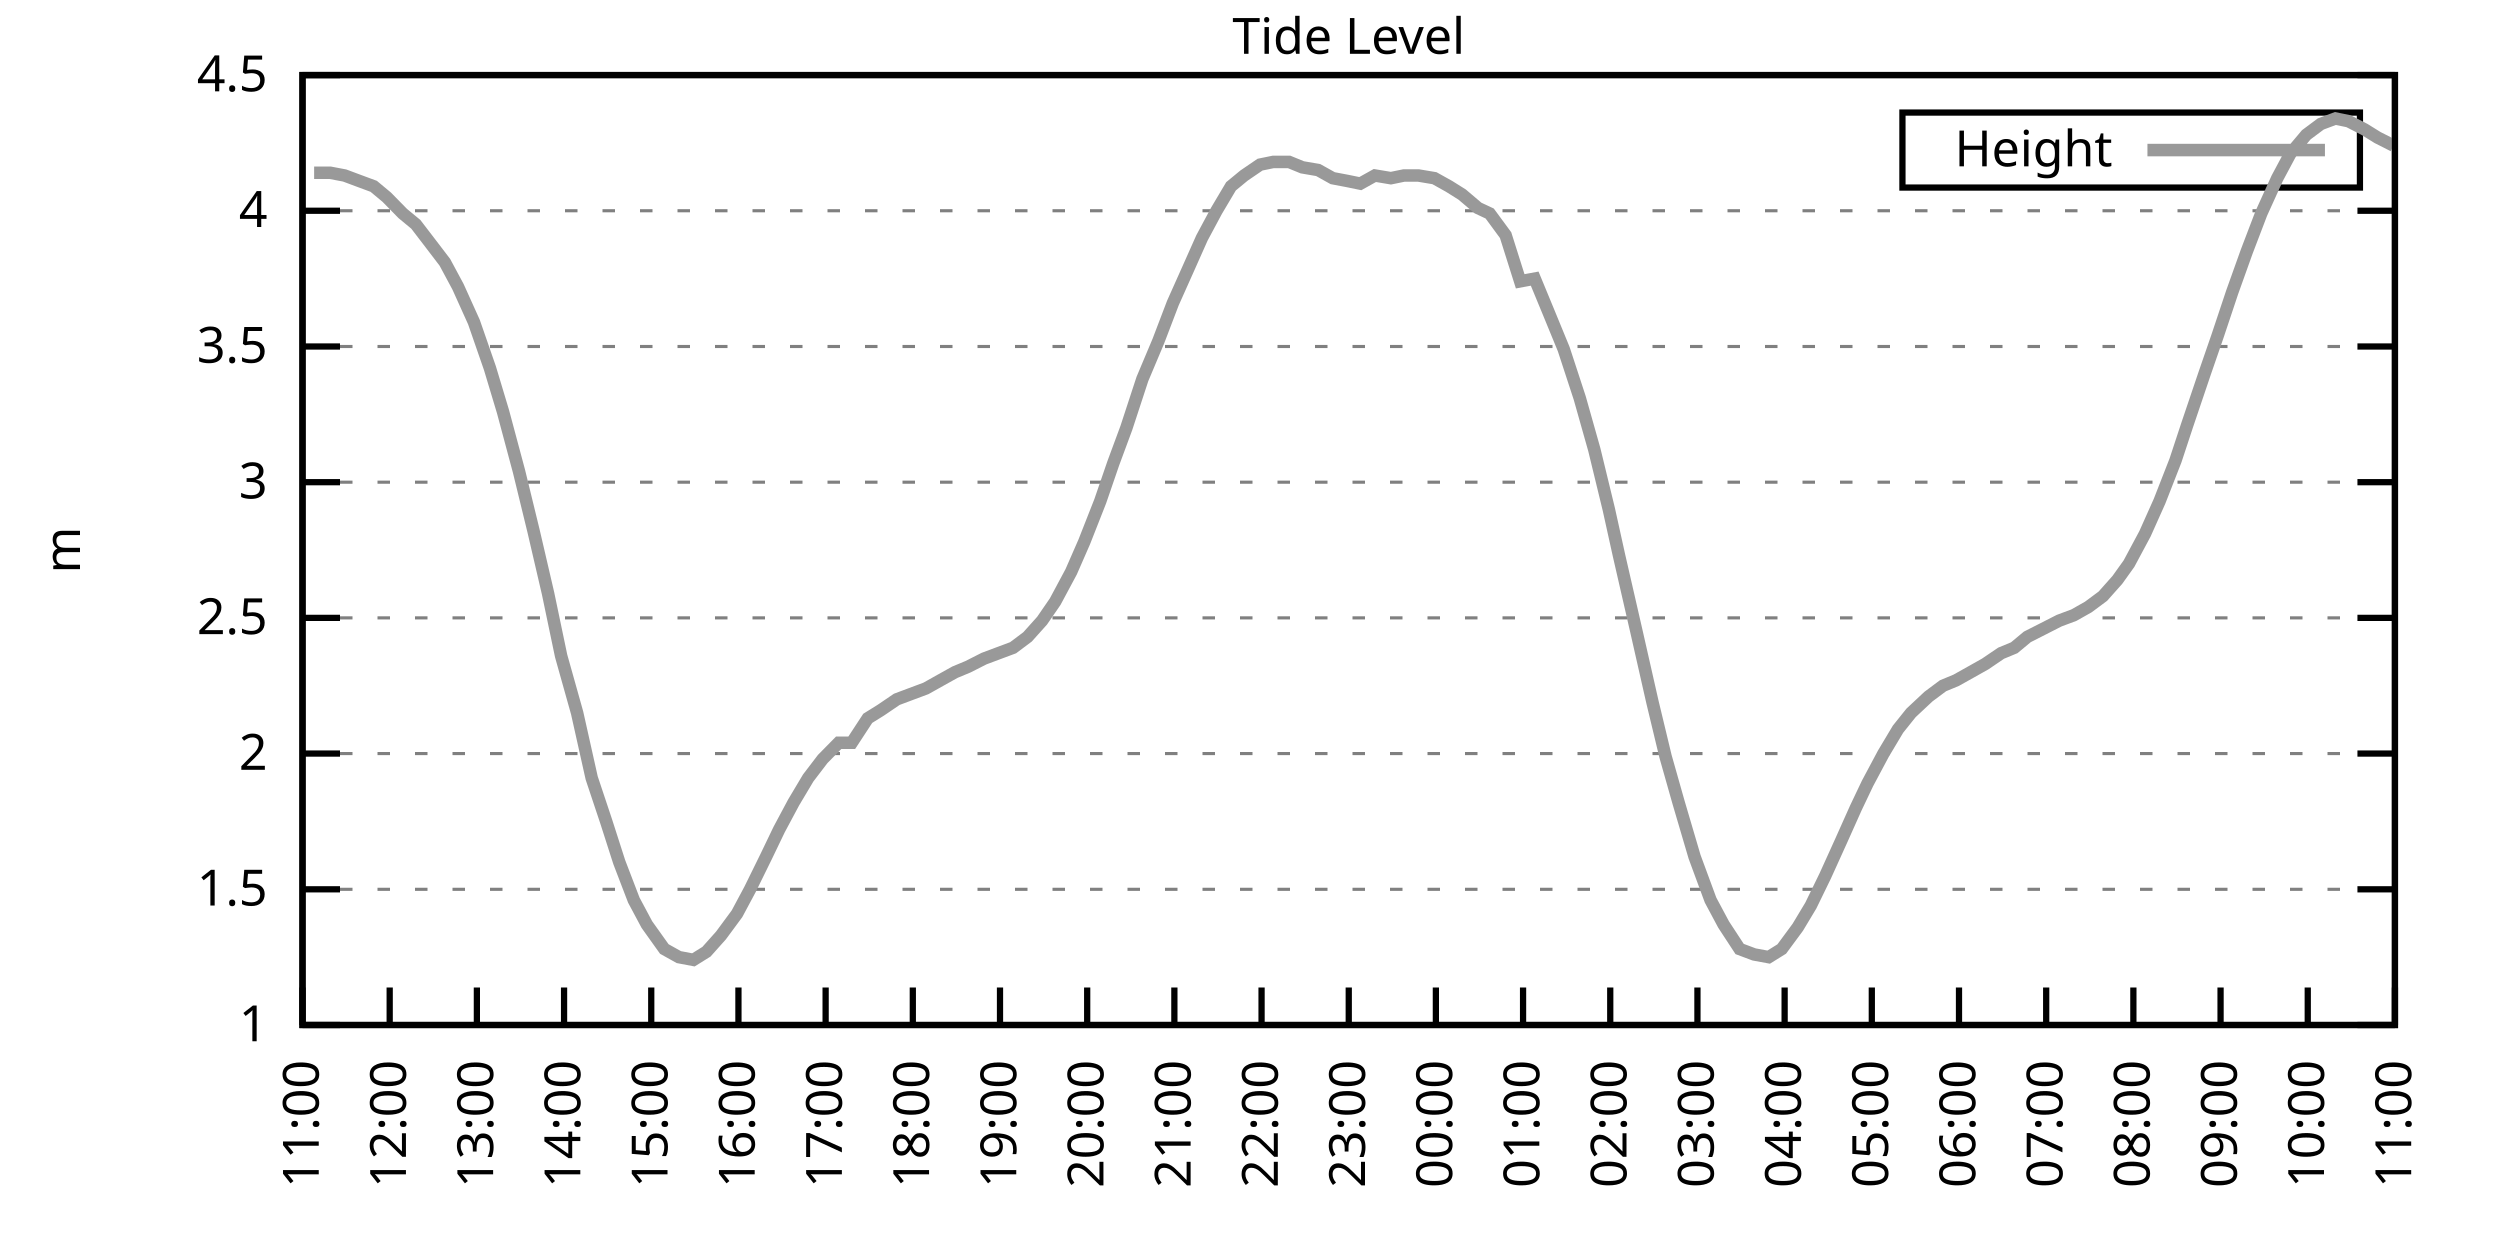
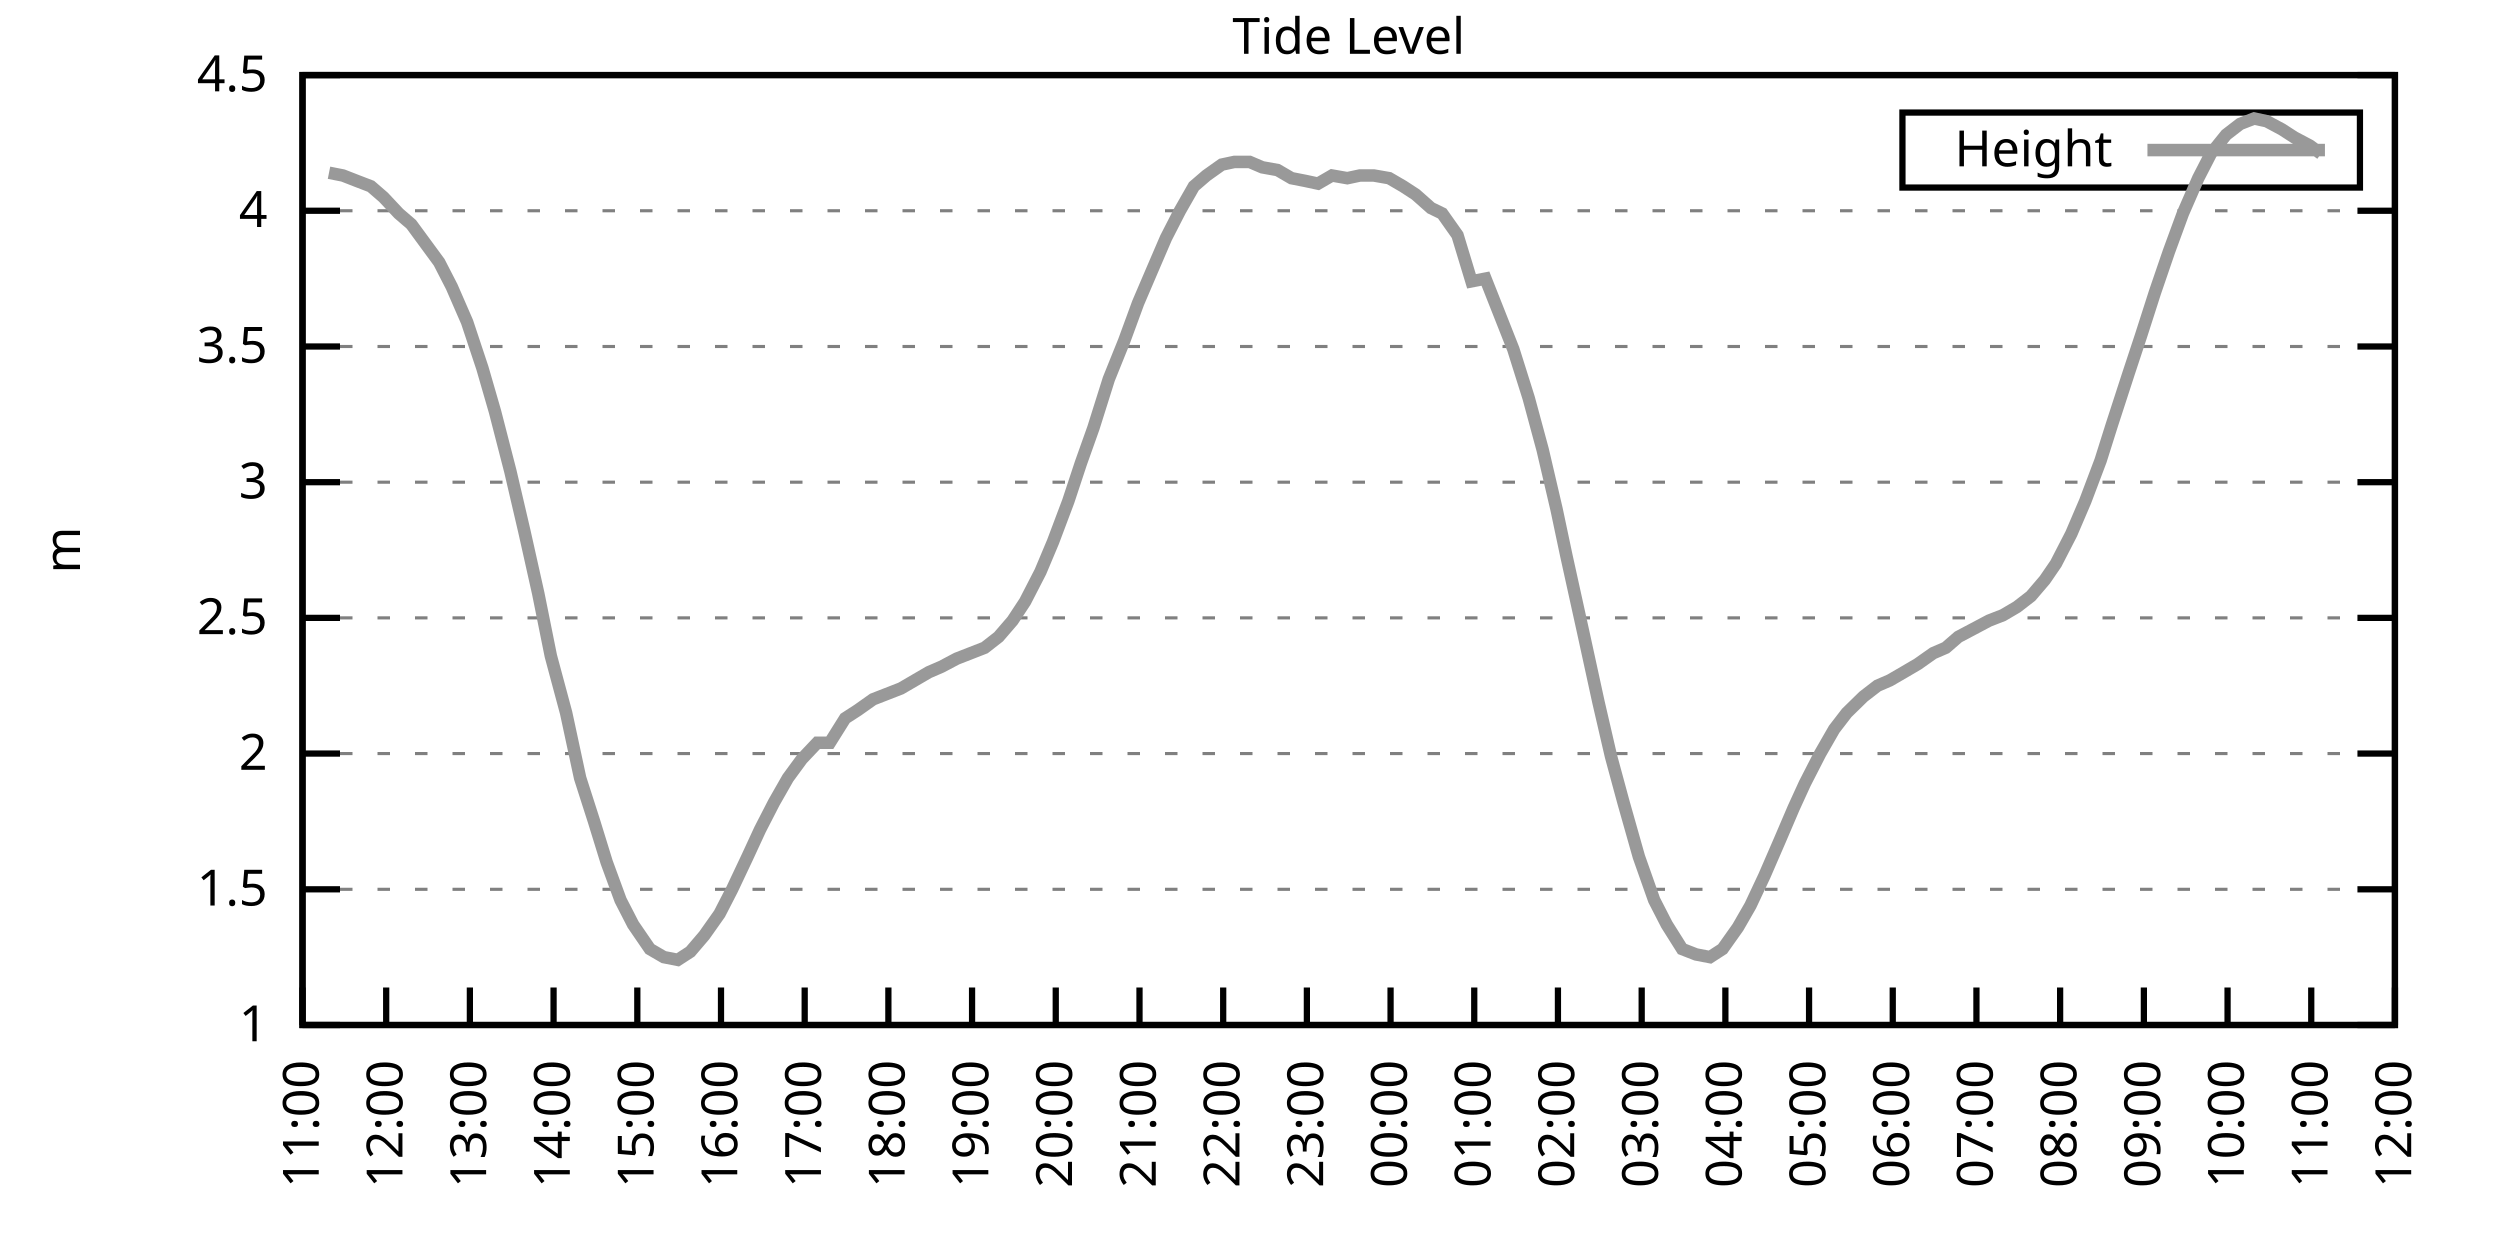
<svg xmlns="http://www.w3.org/2000/svg" xmlns:xlink="http://www.w3.org/1999/xlink" width="400" height="200" viewBox="0 0 400 200">
  <g id="gnuplot_canvas">
    <rect x="0" y="0" width="400" height="200" fill="none" />
    <defs>
      <circle id="gpDot" r="0.5" stroke-width="0.5" stroke="currentColor" />
      <path id="gpPt0" stroke-width="0.333" stroke="currentColor" d="M-1,0 h2 M0,-1 v2" />
      <path id="gpPt1" stroke-width="0.333" stroke="currentColor" d="M-1,-1 L1,1 M1,-1 L-1,1" />
      <path id="gpPt2" stroke-width="0.333" stroke="currentColor" d="M-1,0 L1,0 M0,-1 L0,1 M-1,-1 L1,1 M-1,1 L1,-1" />
      <rect id="gpPt3" stroke-width="0.333" stroke="currentColor" x="-1" y="-1" width="2" height="2" />
      <rect id="gpPt4" stroke-width="0.333" stroke="currentColor" fill="currentColor" x="-1" y="-1" width="2" height="2" />
      <circle id="gpPt5" stroke-width="0.333" stroke="currentColor" cx="0" cy="0" r="1" />
      <use xlink:href="#gpPt5" id="gpPt6" fill="currentColor" stroke="none" />
      <path id="gpPt7" stroke-width="0.333" stroke="currentColor" d="M0,-1.33 L-1.33,0.67 L1.33,0.67 z" />
      <use xlink:href="#gpPt7" id="gpPt8" fill="currentColor" stroke="none" />
      <use xlink:href="#gpPt7" id="gpPt9" stroke="currentColor" transform="rotate(180)" />
      <use xlink:href="#gpPt9" id="gpPt10" fill="currentColor" stroke="none" />
      <use xlink:href="#gpPt3" id="gpPt11" stroke="currentColor" transform="rotate(45)" />
      <use xlink:href="#gpPt11" id="gpPt12" fill="currentColor" stroke="none" />
      <path id="gpPt13" stroke-width="0.333" stroke="currentColor" d="M0,1.330 L1.265,0.411 L0.782,-1.067 L-0.782,-1.076 L-1.265,0.411 z" />
      <use xlink:href="#gpPt13" id="gpPt14" fill="currentColor" stroke="none" />
      <filter id="textbox" filterUnits="objectBoundingBox" x="0" y="0" height="1" width="1">
        <feFlood flood-color="white" flood-opacity="1" result="bgnd" />
        <feComposite in="SourceGraphic" in2="bgnd" operator="atop" />
      </filter>
      <filter id="greybox" filterUnits="objectBoundingBox" x="0" y="0" height="1" width="1">
        <feFlood flood-color="lightgrey" flood-opacity="1" result="grey" />
        <feComposite in="SourceGraphic" in2="grey" operator="atop" />
      </filter>
    </defs>
    <g fill="none" color="white" stroke="currentColor" stroke-width="1.00" stroke-linecap="butt" stroke-linejoin="miter">
</g>
    <g fill="none" color="black" stroke="currentColor" stroke-width="1.00" stroke-linecap="butt" stroke-linejoin="miter">
      <g stroke="none" shape-rendering="crispEdges">
        <polygon fill="rgb(255, 255, 255)" points="48.40,164.00 383.18,164.00 383.18,12.02 48.40,12.02 " />
      </g>
    </g>
    <g fill="none" color="black" stroke="currentColor" stroke-width="1.00" stroke-linecap="butt" stroke-linejoin="miter">
</g>
    <g fill="none" color="black" stroke="black" stroke-width="0.50" stroke-linecap="butt" stroke-linejoin="miter">
</g>
    <g fill="none" color="gray" stroke="currentColor" stroke-width="0.50" stroke-linecap="butt" stroke-linejoin="miter">
      <path stroke="gray" stroke-dasharray="2,4" class="gridline" d="M48.40,164.00 L383.19,164.00  " />
    </g>
    <g fill="none" color="gray" stroke="gray" stroke-width="1.00" stroke-linecap="butt" stroke-linejoin="miter">
</g>
    <g fill="none" color="black" stroke="currentColor" stroke-width="1.00" stroke-linecap="butt" stroke-linejoin="miter">
      <path stroke="black" d="M48.40,164.00 L54.40,164.00 M383.19,164.00 L377.19,164.00  " />
      <g transform="translate(42.80,166.60)" stroke="none" fill="black" font-family="Sans" font-size="8.00" text-anchor="end">
        <text>
          <tspan font-family="Sans"> 1</tspan>
        </text>
      </g>
    </g>
    <g fill="none" color="black" stroke="currentColor" stroke-width="1.00" stroke-linecap="butt" stroke-linejoin="miter">
</g>
    <g fill="none" color="black" stroke="black" stroke-width="0.50" stroke-linecap="butt" stroke-linejoin="miter">
</g>
    <g fill="none" color="gray" stroke="currentColor" stroke-width="0.50" stroke-linecap="butt" stroke-linejoin="miter">
      <path stroke="gray" stroke-dasharray="2,4" class="gridline" d="M48.40,142.29 L383.19,142.29  " />
    </g>
    <g fill="none" color="gray" stroke="gray" stroke-width="1.00" stroke-linecap="butt" stroke-linejoin="miter">
</g>
    <g fill="none" color="black" stroke="currentColor" stroke-width="1.00" stroke-linecap="butt" stroke-linejoin="miter">
      <path stroke="black" d="M48.40,142.29 L54.40,142.29 M383.19,142.29 L377.19,142.29  " />
      <g transform="translate(42.80,144.89)" stroke="none" fill="black" font-family="Sans" font-size="8.00" text-anchor="end">
        <text>
          <tspan font-family="Sans"> 1.5</tspan>
        </text>
      </g>
    </g>
    <g fill="none" color="black" stroke="currentColor" stroke-width="1.00" stroke-linecap="butt" stroke-linejoin="miter">
</g>
    <g fill="none" color="black" stroke="black" stroke-width="0.50" stroke-linecap="butt" stroke-linejoin="miter">
</g>
    <g fill="none" color="gray" stroke="currentColor" stroke-width="0.50" stroke-linecap="butt" stroke-linejoin="miter">
      <path stroke="gray" stroke-dasharray="2,4" class="gridline" d="M48.40,120.57 L383.19,120.57  " />
    </g>
    <g fill="none" color="gray" stroke="gray" stroke-width="1.00" stroke-linecap="butt" stroke-linejoin="miter">
</g>
    <g fill="none" color="black" stroke="currentColor" stroke-width="1.00" stroke-linecap="butt" stroke-linejoin="miter">
      <path stroke="black" d="M48.40,120.57 L54.40,120.57 M383.19,120.57 L377.19,120.57  " />
      <g transform="translate(42.80,123.17)" stroke="none" fill="black" font-family="Sans" font-size="8.00" text-anchor="end">
        <text>
          <tspan font-family="Sans"> 2</tspan>
        </text>
      </g>
    </g>
    <g fill="none" color="black" stroke="currentColor" stroke-width="1.00" stroke-linecap="butt" stroke-linejoin="miter">
</g>
    <g fill="none" color="black" stroke="black" stroke-width="0.50" stroke-linecap="butt" stroke-linejoin="miter">
</g>
    <g fill="none" color="gray" stroke="currentColor" stroke-width="0.50" stroke-linecap="butt" stroke-linejoin="miter">
      <path stroke="gray" stroke-dasharray="2,4" class="gridline" d="M48.40,98.86 L383.19,98.86  " />
    </g>
    <g fill="none" color="gray" stroke="gray" stroke-width="1.00" stroke-linecap="butt" stroke-linejoin="miter">
</g>
    <g fill="none" color="black" stroke="currentColor" stroke-width="1.00" stroke-linecap="butt" stroke-linejoin="miter">
      <path stroke="black" d="M48.40,98.86 L54.40,98.86 M383.19,98.86 L377.19,98.86  " />
      <g transform="translate(42.80,101.46)" stroke="none" fill="black" font-family="Sans" font-size="8.00" text-anchor="end">
        <text>
          <tspan font-family="Sans"> 2.5</tspan>
        </text>
      </g>
    </g>
    <g fill="none" color="black" stroke="currentColor" stroke-width="1.00" stroke-linecap="butt" stroke-linejoin="miter">
</g>
    <g fill="none" color="black" stroke="black" stroke-width="0.50" stroke-linecap="butt" stroke-linejoin="miter">
</g>
    <g fill="none" color="gray" stroke="currentColor" stroke-width="0.50" stroke-linecap="butt" stroke-linejoin="miter">
      <path stroke="gray" stroke-dasharray="2,4" class="gridline" d="M48.40,77.15 L383.19,77.15  " />
    </g>
    <g fill="none" color="gray" stroke="gray" stroke-width="1.00" stroke-linecap="butt" stroke-linejoin="miter">
</g>
    <g fill="none" color="black" stroke="currentColor" stroke-width="1.00" stroke-linecap="butt" stroke-linejoin="miter">
      <path stroke="black" d="M48.40,77.15 L54.40,77.15 M383.19,77.15 L377.19,77.15  " />
      <g transform="translate(42.80,79.75)" stroke="none" fill="black" font-family="Sans" font-size="8.00" text-anchor="end">
        <text>
          <tspan font-family="Sans"> 3</tspan>
        </text>
      </g>
    </g>
    <g fill="none" color="black" stroke="currentColor" stroke-width="1.00" stroke-linecap="butt" stroke-linejoin="miter">
</g>
    <g fill="none" color="black" stroke="black" stroke-width="0.50" stroke-linecap="butt" stroke-linejoin="miter">
</g>
    <g fill="none" color="gray" stroke="currentColor" stroke-width="0.50" stroke-linecap="butt" stroke-linejoin="miter">
      <path stroke="gray" stroke-dasharray="2,4" class="gridline" d="M48.40,55.44 L383.19,55.44  " />
    </g>
    <g fill="none" color="gray" stroke="gray" stroke-width="1.00" stroke-linecap="butt" stroke-linejoin="miter">
</g>
    <g fill="none" color="black" stroke="currentColor" stroke-width="1.00" stroke-linecap="butt" stroke-linejoin="miter">
      <path stroke="black" d="M48.40,55.44 L54.40,55.44 M383.19,55.44 L377.19,55.44  " />
      <g transform="translate(42.80,58.04)" stroke="none" fill="black" font-family="Sans" font-size="8.00" text-anchor="end">
        <text>
          <tspan font-family="Sans"> 3.5</tspan>
        </text>
      </g>
    </g>
    <g fill="none" color="black" stroke="currentColor" stroke-width="1.00" stroke-linecap="butt" stroke-linejoin="miter">
</g>
    <g fill="none" color="black" stroke="black" stroke-width="0.50" stroke-linecap="butt" stroke-linejoin="miter">
</g>
    <g fill="none" color="gray" stroke="currentColor" stroke-width="0.50" stroke-linecap="butt" stroke-linejoin="miter">
      <path stroke="gray" stroke-dasharray="2,4" class="gridline" d="M48.40,33.72 L383.19,33.72  " />
    </g>
    <g fill="none" color="gray" stroke="gray" stroke-width="1.00" stroke-linecap="butt" stroke-linejoin="miter">
</g>
    <g fill="none" color="black" stroke="currentColor" stroke-width="1.00" stroke-linecap="butt" stroke-linejoin="miter">
      <path stroke="black" d="M48.40,33.72 L54.40,33.72 M383.19,33.72 L377.19,33.72  " />
      <g transform="translate(42.80,36.32)" stroke="none" fill="black" font-family="Sans" font-size="8.00" text-anchor="end">
        <text>
          <tspan font-family="Sans"> 4</tspan>
        </text>
      </g>
    </g>
    <g fill="none" color="black" stroke="currentColor" stroke-width="1.00" stroke-linecap="butt" stroke-linejoin="miter">
</g>
    <g fill="none" color="black" stroke="black" stroke-width="0.50" stroke-linecap="butt" stroke-linejoin="miter">
</g>
    <g fill="none" color="gray" stroke="currentColor" stroke-width="0.50" stroke-linecap="butt" stroke-linejoin="miter">
      <path stroke="gray" stroke-dasharray="2,4" class="gridline" d="M48.40,12.01 L383.19,12.01  " />
    </g>
    <g fill="none" color="gray" stroke="gray" stroke-width="1.00" stroke-linecap="butt" stroke-linejoin="miter">
</g>
    <g fill="none" color="black" stroke="currentColor" stroke-width="1.00" stroke-linecap="butt" stroke-linejoin="miter">
      <path stroke="black" d="M48.40,12.01 L54.40,12.01 M383.19,12.01 L377.19,12.01  " />
      <g transform="translate(42.80,14.61)" stroke="none" fill="black" font-family="Sans" font-size="8.00" text-anchor="end">
        <text>
          <tspan font-family="Sans"> 4.5</tspan>
        </text>
      </g>
    </g>
    <g fill="none" color="black" stroke="currentColor" stroke-width="1.00" stroke-linecap="butt" stroke-linejoin="miter">
      <path stroke="black" d="M48.40,164.00 L48.40,158.00  " />
      <g transform="translate(51.00,169.60) rotate(270.00)" stroke="none" fill="black" font-family="Sans" font-size="8.00" text-anchor="end">
        <text>
          <tspan font-family="Sans">11:00</tspan>
        </text>
      </g>
    </g>
    <g fill="none" color="black" stroke="currentColor" stroke-width="1.00" stroke-linecap="butt" stroke-linejoin="miter">
-       <path stroke="black" d="M62.35,164.00 L62.35,158.00  " />
-       <g transform="translate(64.95,169.60) rotate(270.00)" stroke="none" fill="black" font-family="Sans" font-size="8.00" text-anchor="end">
+       <path stroke="black" d="M61.79,164.00 L61.79,158.00  " />
+       <g transform="translate(64.39,169.60) rotate(270.00)" stroke="none" fill="black" font-family="Sans" font-size="8.00" text-anchor="end">
        <text>
          <tspan font-family="Sans">12:00</tspan>
        </text>
      </g>
    </g>
    <g fill="none" color="black" stroke="currentColor" stroke-width="1.00" stroke-linecap="butt" stroke-linejoin="miter">
-       <path stroke="black" d="M76.30,164.00 L76.30,158.00  " />
-       <g transform="translate(78.90,169.60) rotate(270.00)" stroke="none" fill="black" font-family="Sans" font-size="8.00" text-anchor="end">
+       <path stroke="black" d="M75.18,164.00 L75.18,158.00  " />
+       <g transform="translate(77.78,169.60) rotate(270.00)" stroke="none" fill="black" font-family="Sans" font-size="8.00" text-anchor="end">
        <text>
          <tspan font-family="Sans">13:00</tspan>
        </text>
      </g>
    </g>
    <g fill="none" color="black" stroke="currentColor" stroke-width="1.00" stroke-linecap="butt" stroke-linejoin="miter">
-       <path stroke="black" d="M90.25,164.00 L90.25,158.00  " />
-       <g transform="translate(92.85,169.60) rotate(270.00)" stroke="none" fill="black" font-family="Sans" font-size="8.00" text-anchor="end">
+       <path stroke="black" d="M88.57,164.00 L88.57,158.00  " />
+       <g transform="translate(91.17,169.60) rotate(270.00)" stroke="none" fill="black" font-family="Sans" font-size="8.00" text-anchor="end">
        <text>
          <tspan font-family="Sans">14:00</tspan>
        </text>
      </g>
    </g>
    <g fill="none" color="black" stroke="currentColor" stroke-width="1.00" stroke-linecap="butt" stroke-linejoin="miter">
-       <path stroke="black" d="M104.20,164.00 L104.20,158.00  " />
-       <g transform="translate(106.80,169.60) rotate(270.00)" stroke="none" fill="black" font-family="Sans" font-size="8.00" text-anchor="end">
+       <path stroke="black" d="M101.97,164.00 L101.97,158.00  " />
+       <g transform="translate(104.57,169.60) rotate(270.00)" stroke="none" fill="black" font-family="Sans" font-size="8.00" text-anchor="end">
        <text>
          <tspan font-family="Sans">15:00</tspan>
        </text>
      </g>
    </g>
    <g fill="none" color="black" stroke="currentColor" stroke-width="1.00" stroke-linecap="butt" stroke-linejoin="miter">
-       <path stroke="black" d="M118.15,164.00 L118.15,158.00  " />
-       <g transform="translate(120.75,169.60) rotate(270.00)" stroke="none" fill="black" font-family="Sans" font-size="8.00" text-anchor="end">
+       <path stroke="black" d="M115.36,164.00 L115.36,158.00  " />
+       <g transform="translate(117.96,169.60) rotate(270.00)" stroke="none" fill="black" font-family="Sans" font-size="8.00" text-anchor="end">
        <text>
          <tspan font-family="Sans">16:00</tspan>
        </text>
      </g>
    </g>
    <g fill="none" color="black" stroke="currentColor" stroke-width="1.00" stroke-linecap="butt" stroke-linejoin="miter">
-       <path stroke="black" d="M132.10,164.00 L132.10,158.00  " />
-       <g transform="translate(134.70,169.60) rotate(270.00)" stroke="none" fill="black" font-family="Sans" font-size="8.00" text-anchor="end">
+       <path stroke="black" d="M128.75,164.00 L128.75,158.00  " />
+       <g transform="translate(131.35,169.60) rotate(270.00)" stroke="none" fill="black" font-family="Sans" font-size="8.00" text-anchor="end">
        <text>
          <tspan font-family="Sans">17:00</tspan>
        </text>
      </g>
    </g>
    <g fill="none" color="black" stroke="currentColor" stroke-width="1.00" stroke-linecap="butt" stroke-linejoin="miter">
-       <path stroke="black" d="M146.05,164.00 L146.05,158.00  " />
-       <g transform="translate(148.65,169.60) rotate(270.00)" stroke="none" fill="black" font-family="Sans" font-size="8.00" text-anchor="end">
+       <path stroke="black" d="M142.14,164.00 L142.14,158.00  " />
+       <g transform="translate(144.74,169.60) rotate(270.00)" stroke="none" fill="black" font-family="Sans" font-size="8.00" text-anchor="end">
        <text>
          <tspan font-family="Sans">18:00</tspan>
        </text>
      </g>
    </g>
    <g fill="none" color="black" stroke="currentColor" stroke-width="1.00" stroke-linecap="butt" stroke-linejoin="miter">
-       <path stroke="black" d="M160.00,164.00 L160.00,158.00  " />
-       <g transform="translate(162.60,169.60) rotate(270.00)" stroke="none" fill="black" font-family="Sans" font-size="8.00" text-anchor="end">
+       <path stroke="black" d="M155.53,164.00 L155.53,158.00  " />
+       <g transform="translate(158.13,169.60) rotate(270.00)" stroke="none" fill="black" font-family="Sans" font-size="8.00" text-anchor="end">
        <text>
          <tspan font-family="Sans">19:00</tspan>
        </text>
      </g>
    </g>
    <g fill="none" color="black" stroke="currentColor" stroke-width="1.00" stroke-linecap="butt" stroke-linejoin="miter">
-       <path stroke="black" d="M173.95,164.00 L173.95,158.00  " />
-       <g transform="translate(176.55,169.60) rotate(270.00)" stroke="none" fill="black" font-family="Sans" font-size="8.00" text-anchor="end">
+       <path stroke="black" d="M168.92,164.00 L168.92,158.00  " />
+       <g transform="translate(171.52,169.60) rotate(270.00)" stroke="none" fill="black" font-family="Sans" font-size="8.00" text-anchor="end">
        <text>
          <tspan font-family="Sans">20:00</tspan>
        </text>
      </g>
    </g>
    <g fill="none" color="black" stroke="currentColor" stroke-width="1.00" stroke-linecap="butt" stroke-linejoin="miter">
-       <path stroke="black" d="M187.90,164.00 L187.90,158.00  " />
-       <g transform="translate(190.50,169.60) rotate(270.00)" stroke="none" fill="black" font-family="Sans" font-size="8.00" text-anchor="end">
+       <path stroke="black" d="M182.32,164.00 L182.32,158.00  " />
+       <g transform="translate(184.92,169.60) rotate(270.00)" stroke="none" fill="black" font-family="Sans" font-size="8.00" text-anchor="end">
        <text>
          <tspan font-family="Sans">21:00</tspan>
        </text>
      </g>
    </g>
    <g fill="none" color="black" stroke="currentColor" stroke-width="1.00" stroke-linecap="butt" stroke-linejoin="miter">
-       <path stroke="black" d="M201.85,164.00 L201.85,158.00  " />
-       <g transform="translate(204.45,169.60) rotate(270.00)" stroke="none" fill="black" font-family="Sans" font-size="8.00" text-anchor="end">
+       <path stroke="black" d="M195.71,164.00 L195.71,158.00  " />
+       <g transform="translate(198.31,169.60) rotate(270.00)" stroke="none" fill="black" font-family="Sans" font-size="8.00" text-anchor="end">
        <text>
          <tspan font-family="Sans">22:00</tspan>
        </text>
      </g>
    </g>
    <g fill="none" color="black" stroke="currentColor" stroke-width="1.00" stroke-linecap="butt" stroke-linejoin="miter">
-       <path stroke="black" d="M215.80,164.00 L215.80,158.00  " />
-       <g transform="translate(218.40,169.60) rotate(270.00)" stroke="none" fill="black" font-family="Sans" font-size="8.00" text-anchor="end">
+       <path stroke="black" d="M209.10,164.00 L209.10,158.00  " />
+       <g transform="translate(211.70,169.60) rotate(270.00)" stroke="none" fill="black" font-family="Sans" font-size="8.00" text-anchor="end">
        <text>
          <tspan font-family="Sans">23:00</tspan>
        </text>
      </g>
    </g>
    <g fill="none" color="black" stroke="currentColor" stroke-width="1.00" stroke-linecap="butt" stroke-linejoin="miter">
-       <path stroke="black" d="M229.74,164.00 L229.74,158.00  " />
-       <g transform="translate(232.34,169.60) rotate(270.00)" stroke="none" fill="black" font-family="Sans" font-size="8.00" text-anchor="end">
+       <path stroke="black" d="M222.49,164.00 L222.49,158.00  " />
+       <g transform="translate(225.09,169.60) rotate(270.00)" stroke="none" fill="black" font-family="Sans" font-size="8.00" text-anchor="end">
        <text>
          <tspan font-family="Sans">00:00</tspan>
        </text>
      </g>
    </g>
    <g fill="none" color="black" stroke="currentColor" stroke-width="1.00" stroke-linecap="butt" stroke-linejoin="miter">
-       <path stroke="black" d="M243.69,164.00 L243.69,158.00  " />
-       <g transform="translate(246.29,169.60) rotate(270.00)" stroke="none" fill="black" font-family="Sans" font-size="8.00" text-anchor="end">
+       <path stroke="black" d="M235.88,164.00 L235.88,158.00  " />
+       <g transform="translate(238.48,169.60) rotate(270.00)" stroke="none" fill="black" font-family="Sans" font-size="8.00" text-anchor="end">
        <text>
          <tspan font-family="Sans">01:00</tspan>
        </text>
      </g>
    </g>
    <g fill="none" color="black" stroke="currentColor" stroke-width="1.00" stroke-linecap="butt" stroke-linejoin="miter">
-       <path stroke="black" d="M257.64,164.00 L257.64,158.00  " />
-       <g transform="translate(260.24,169.60) rotate(270.00)" stroke="none" fill="black" font-family="Sans" font-size="8.00" text-anchor="end">
+       <path stroke="black" d="M249.27,164.00 L249.27,158.00  " />
+       <g transform="translate(251.87,169.60) rotate(270.00)" stroke="none" fill="black" font-family="Sans" font-size="8.00" text-anchor="end">
        <text>
          <tspan font-family="Sans">02:00</tspan>
        </text>
      </g>
    </g>
    <g fill="none" color="black" stroke="currentColor" stroke-width="1.00" stroke-linecap="butt" stroke-linejoin="miter">
-       <path stroke="black" d="M271.59,164.00 L271.59,158.00  " />
-       <g transform="translate(274.19,169.60) rotate(270.00)" stroke="none" fill="black" font-family="Sans" font-size="8.00" text-anchor="end">
+       <path stroke="black" d="M262.67,164.00 L262.67,158.00  " />
+       <g transform="translate(265.27,169.60) rotate(270.00)" stroke="none" fill="black" font-family="Sans" font-size="8.00" text-anchor="end">
        <text>
          <tspan font-family="Sans">03:00</tspan>
        </text>
      </g>
    </g>
    <g fill="none" color="black" stroke="currentColor" stroke-width="1.00" stroke-linecap="butt" stroke-linejoin="miter">
-       <path stroke="black" d="M285.54,164.00 L285.54,158.00  " />
-       <g transform="translate(288.14,169.60) rotate(270.00)" stroke="none" fill="black" font-family="Sans" font-size="8.00" text-anchor="end">
+       <path stroke="black" d="M276.06,164.00 L276.06,158.00  " />
+       <g transform="translate(278.66,169.60) rotate(270.00)" stroke="none" fill="black" font-family="Sans" font-size="8.00" text-anchor="end">
        <text>
          <tspan font-family="Sans">04:00</tspan>
        </text>
      </g>
    </g>
    <g fill="none" color="black" stroke="currentColor" stroke-width="1.00" stroke-linecap="butt" stroke-linejoin="miter">
-       <path stroke="black" d="M299.49,164.00 L299.49,158.00  " />
-       <g transform="translate(302.09,169.60) rotate(270.00)" stroke="none" fill="black" font-family="Sans" font-size="8.00" text-anchor="end">
+       <path stroke="black" d="M289.45,164.00 L289.45,158.00  " />
+       <g transform="translate(292.05,169.60) rotate(270.00)" stroke="none" fill="black" font-family="Sans" font-size="8.00" text-anchor="end">
        <text>
          <tspan font-family="Sans">05:00</tspan>
        </text>
      </g>
    </g>
    <g fill="none" color="black" stroke="currentColor" stroke-width="1.00" stroke-linecap="butt" stroke-linejoin="miter">
-       <path stroke="black" d="M313.44,164.00 L313.44,158.00  " />
-       <g transform="translate(316.04,169.60) rotate(270.00)" stroke="none" fill="black" font-family="Sans" font-size="8.00" text-anchor="end">
+       <path stroke="black" d="M302.84,164.00 L302.84,158.00  " />
+       <g transform="translate(305.44,169.60) rotate(270.00)" stroke="none" fill="black" font-family="Sans" font-size="8.00" text-anchor="end">
        <text>
          <tspan font-family="Sans">06:00</tspan>
        </text>
      </g>
    </g>
    <g fill="none" color="black" stroke="currentColor" stroke-width="1.00" stroke-linecap="butt" stroke-linejoin="miter">
-       <path stroke="black" d="M327.39,164.00 L327.39,158.00  " />
-       <g transform="translate(329.99,169.60) rotate(270.00)" stroke="none" fill="black" font-family="Sans" font-size="8.00" text-anchor="end">
+       <path stroke="black" d="M316.23,164.00 L316.23,158.00  " />
+       <g transform="translate(318.83,169.60) rotate(270.00)" stroke="none" fill="black" font-family="Sans" font-size="8.00" text-anchor="end">
        <text>
          <tspan font-family="Sans">07:00</tspan>
        </text>
      </g>
    </g>
    <g fill="none" color="black" stroke="currentColor" stroke-width="1.00" stroke-linecap="butt" stroke-linejoin="miter">
-       <path stroke="black" d="M341.34,164.00 L341.34,158.00  " />
-       <g transform="translate(343.94,169.60) rotate(270.00)" stroke="none" fill="black" font-family="Sans" font-size="8.00" text-anchor="end">
+       <path stroke="black" d="M329.62,164.00 L329.62,158.00  " />
+       <g transform="translate(332.22,169.60) rotate(270.00)" stroke="none" fill="black" font-family="Sans" font-size="8.00" text-anchor="end">
        <text>
          <tspan font-family="Sans">08:00</tspan>
        </text>
      </g>
    </g>
    <g fill="none" color="black" stroke="currentColor" stroke-width="1.00" stroke-linecap="butt" stroke-linejoin="miter">
-       <path stroke="black" d="M355.29,164.00 L355.29,158.00  " />
-       <g transform="translate(357.89,169.60) rotate(270.00)" stroke="none" fill="black" font-family="Sans" font-size="8.00" text-anchor="end">
+       <path stroke="black" d="M343.02,164.00 L343.02,158.00  " />
+       <g transform="translate(345.62,169.60) rotate(270.00)" stroke="none" fill="black" font-family="Sans" font-size="8.00" text-anchor="end">
        <text>
          <tspan font-family="Sans">09:00</tspan>
        </text>
      </g>
    </g>
    <g fill="none" color="black" stroke="currentColor" stroke-width="1.00" stroke-linecap="butt" stroke-linejoin="miter">
-       <path stroke="black" d="M369.24,164.00 L369.24,158.00  " />
-       <g transform="translate(371.84,169.60) rotate(270.00)" stroke="none" fill="black" font-family="Sans" font-size="8.00" text-anchor="end">
+       <path stroke="black" d="M356.41,164.00 L356.41,158.00  " />
+       <g transform="translate(359.01,169.60) rotate(270.00)" stroke="none" fill="black" font-family="Sans" font-size="8.00" text-anchor="end">
        <text>
          <tspan font-family="Sans">10:00</tspan>
+         </text>
+       </g>
+     </g>
+     <g fill="none" color="black" stroke="currentColor" stroke-width="1.00" stroke-linecap="butt" stroke-linejoin="miter">
+       <path stroke="black" d="M369.80,164.00 L369.80,158.00  " />
+       <g transform="translate(372.40,169.60) rotate(270.00)" stroke="none" fill="black" font-family="Sans" font-size="8.00" text-anchor="end">
+         <text>
+           <tspan font-family="Sans">11:00</tspan>
        </text>
      </g>
    </g>
    <g fill="none" color="black" stroke="currentColor" stroke-width="1.00" stroke-linecap="butt" stroke-linejoin="miter">
      <path stroke="black" d="M383.19,164.00 L383.19,158.00  " />
      <g transform="translate(385.79,169.60) rotate(270.00)" stroke="none" fill="black" font-family="Sans" font-size="8.00" text-anchor="end">
        <text>
-           <tspan font-family="Sans">11:00</tspan>
+           <tspan font-family="Sans">12:00</tspan>
        </text>
      </g>
    </g>
    <g fill="none" color="black" stroke="currentColor" stroke-width="1.00" stroke-linecap="butt" stroke-linejoin="miter">
</g>
    <g fill="none" color="black" stroke="currentColor" stroke-width="1.00" stroke-linecap="butt" stroke-linejoin="miter">
      <path stroke="black" d="M48.40,12.01 L48.40,164.00 L383.19,164.00 L383.19,12.01 L48.40,12.01 Z  " />
    </g>
    <g fill="none" color="black" stroke="currentColor" stroke-width="1.00" stroke-linecap="butt" stroke-linejoin="miter">
</g>
    <g fill="none" color="black" stroke="currentColor" stroke-width="1.00" stroke-linecap="butt" stroke-linejoin="miter">
      <path stroke="black" d="M304.39,30.01 L304.39,18.01 L377.59,18.01 L377.59,30.01 L304.39,30.01 Z  " />
    </g>
    <g id="Tide_level_plot_1">
      <g fill="none" color="white" stroke="black" stroke-width="2.00" stroke-linecap="butt" stroke-linejoin="miter">
</g>
      <g fill="none" color="black" stroke="currentColor" stroke-width="2.00" stroke-linecap="butt" stroke-linejoin="miter">
        <g transform="translate(337.99,26.61)" stroke="none" fill="black" font-family="Sans" font-size="8.00" text-anchor="end">
          <text>
            <tspan font-family="Sans">Height</tspan>
          </text>
        </g>
      </g>
      <g fill="none" color="black" stroke="currentColor" stroke-width="2.00" stroke-linecap="butt" stroke-linejoin="miter">
-         <path stroke="rgb(153, 153, 153)" d="M343.59,24.01 L371.99,24.01 M50.26,27.64 L52.82,27.64 L55.14,28.08 L57.47,28.95 L59.79,29.81 L61.88,31.55   L64.44,34.16 L66.53,35.89 L68.86,38.93 L71.18,41.97 L73.28,45.88 L75.83,51.53 L78.39,58.91 L80.48,65.86   L83.04,75.41 L85.37,84.97 L87.69,94.95 L89.78,104.94 L92.34,114.06 L94.67,124.48 L96.99,131.43 L99.08,137.94   L101.41,144.02 L103.50,147.93 L106.29,151.84 L108.62,153.14 L110.94,153.58 L113.03,152.28 L115.36,149.67 L117.92,146.20   L120.01,142.29 L122.57,137.08 L124.66,132.73 L126.98,128.39 L129.31,124.48 L131.63,121.44 L134.19,118.84 L136.28,118.84   L138.84,114.93 L140.93,113.63 L143.49,111.89 L145.81,111.02 L148.14,110.15 L150.46,108.85 L152.79,107.55 L154.88,106.68   L157.44,105.38 L159.76,104.51 L162.09,103.64 L164.41,101.90 L166.74,99.30 L168.83,96.26 L171.39,91.48 L173.48,86.70   L176.04,80.19 L178.13,74.11 L180.22,68.46 L182.78,60.65 L185.34,54.57 L187.66,48.49 L189.99,43.28 L192.31,38.07   L194.64,33.72 L196.96,29.81 L199.06,28.08 L201.61,26.34 L203.71,25.91 L206.26,25.91 L208.36,26.77 L210.91,27.21   L213.24,28.51 L215.56,28.95 L217.65,29.38 L219.98,28.08 L222.54,28.51 L224.63,28.08 L226.95,28.08 L229.51,28.51   L231.84,29.81 L233.93,31.12 L236.49,33.29 L238.35,34.16 L240.90,37.63 L243.23,45.01 L245.55,44.58 L247.88,50.22   L250.20,55.87 L252.76,63.69 L255.09,71.94 L257.41,81.49 L259.04,88.87 L261.83,101.03 L264.39,112.32 L266.48,121.01   L268.57,128.39 L271.13,137.08 L273.69,144.02 L275.78,147.93 L278.34,151.84 L280.66,152.71 L282.99,153.14 L285.08,151.84   L287.64,148.37 L289.73,144.89 L292.05,140.12 L294.61,134.47 L296.94,129.26 L298.80,125.35 L301.35,120.57 L303.68,116.67   L305.77,114.06 L308.56,111.45 L310.88,109.72 L312.98,108.85 L315.30,107.55 L317.63,106.24 L320.18,104.51 L322.28,103.64   L324.37,101.90 L326.93,100.60 L329.48,99.30 L331.81,98.43 L334.13,97.12 L336.46,95.39 L338.78,92.78 L340.64,90.18   L343.20,85.40 L345.53,80.19 L348.08,73.67 L349.94,68.03 L352.73,59.78 L354.83,53.70 L357.15,46.75 L359.48,40.24   L361.80,34.16 L364.36,28.51 L366.45,24.60 L369.01,21.56 L371.33,19.83 L373.66,18.96 L375.75,19.39 L378.31,20.70   L380.40,22.00 L382.96,23.30  " />
+         <path stroke="rgb(153, 153, 153)" d="M343.59,24.01 L371.99,24.01 M52.64,27.64 L54.87,28.08 L57.10,28.95 L59.34,29.81 L61.35,31.55 L63.80,34.16   L65.81,35.89 L68.04,38.93 L70.27,41.97 L72.28,45.88 L74.74,51.53 L77.19,58.91 L79.20,65.86 L81.66,75.41   L83.89,84.97 L86.12,94.95 L88.13,104.94 L90.58,114.06 L92.82,124.48 L95.05,131.43 L97.06,137.94 L99.29,144.02   L101.30,147.93 L103.98,151.84 L106.21,153.14 L108.44,153.58 L110.45,152.28 L112.68,149.67 L115.13,146.20 L117.14,142.29   L119.60,137.08 L121.61,132.73 L123.84,128.39 L126.07,124.48 L128.30,121.44 L130.76,118.84 L132.77,118.84 L135.22,114.93   L137.23,113.63 L139.69,111.89 L141.92,111.02 L144.15,110.15 L146.38,108.85 L148.61,107.55 L150.62,106.68 L153.08,105.38   L155.31,104.51 L157.54,103.64 L159.77,101.90 L162.01,99.30 L164.01,96.26 L166.47,91.48 L168.48,86.70 L170.93,80.19   L172.94,74.11 L174.95,68.46 L177.41,60.65 L179.86,54.57 L182.09,48.49 L184.32,43.28 L186.56,38.07 L188.79,33.72   L191.02,29.81 L193.03,28.08 L195.48,26.34 L197.49,25.91 L199.95,25.91 L201.96,26.77 L204.41,27.21 L206.64,28.51   L208.88,28.95 L210.88,29.38 L213.12,28.08 L215.57,28.51 L217.58,28.08 L219.81,28.08 L222.27,28.51 L224.50,29.81   L226.51,31.12 L228.96,33.29 L230.75,34.16 L233.20,37.63 L235.44,45.01 L237.67,44.58 L239.90,50.22 L242.13,55.87   L244.59,63.69 L246.82,71.94 L249.05,81.49 L250.61,88.87 L253.29,101.03 L255.75,112.32 L257.76,121.01 L259.76,128.39   L262.22,137.08 L264.67,144.02 L266.68,147.93 L269.14,151.84 L271.37,152.71 L273.60,153.14 L275.61,151.84 L278.07,148.37   L280.07,144.89 L282.31,140.12 L284.76,134.47 L286.99,129.26 L288.78,125.35 L291.23,120.57 L293.47,116.67 L295.48,114.06   L298.15,111.45 L300.39,109.72 L302.39,108.85 L304.63,107.55 L306.86,106.24 L309.31,104.51 L311.32,103.64 L313.33,101.90   L315.79,100.60 L318.24,99.30 L320.47,98.43 L322.70,97.12 L324.94,95.39 L327.17,92.78 L328.95,90.18 L331.41,85.40   L333.64,80.19 L336.10,73.67 L337.88,68.03 L340.56,59.78 L342.57,53.70 L344.80,46.75 L347.03,40.24 L349.26,34.16   L351.72,28.51 L353.73,24.60 L356.18,21.56 L358.42,19.83 L360.65,18.96 L362.66,19.39 L365.11,20.70 L367.12,22.00   L369.58,23.30 L371.36,24.60  " />
      </g>
    </g>
    <g fill="none" color="black" stroke="currentColor" stroke-width="2.00" stroke-linecap="butt" stroke-linejoin="miter">
</g>
    <g fill="none" color="black" stroke="black" stroke-width="1.00" stroke-linecap="butt" stroke-linejoin="miter">
</g>
    <g fill="none" color="black" stroke="currentColor" stroke-width="1.00" stroke-linecap="butt" stroke-linejoin="miter">
      <path stroke="black" d="M48.40,12.01 L48.40,164.00 L383.19,164.00 L383.19,12.01 L48.40,12.01 Z  " />
      <g transform="translate(12.80,88.01) rotate(270.00)" stroke="none" fill="black" font-family="Sans" font-size="8.00" text-anchor="middle">
        <text>
          <tspan font-family="Sans">m</tspan>
        </text>
      </g>
    </g>
    <g fill="none" color="black" stroke="currentColor" stroke-width="1.00" stroke-linecap="butt" stroke-linejoin="miter">
</g>
    <g fill="none" color="black" stroke="currentColor" stroke-width="1.00" stroke-linecap="butt" stroke-linejoin="miter">
      <g transform="translate(215.79,8.61)" stroke="none" fill="black" font-family="Sans" font-size="8.00" text-anchor="middle">
        <text>
          <tspan font-family="Sans">Tide Level</tspan>
        </text>
      </g>
    </g>
    <g fill="none" color="black" stroke="currentColor" stroke-width="1.00" stroke-linecap="butt" stroke-linejoin="miter">
</g>
  </g>
</svg>
